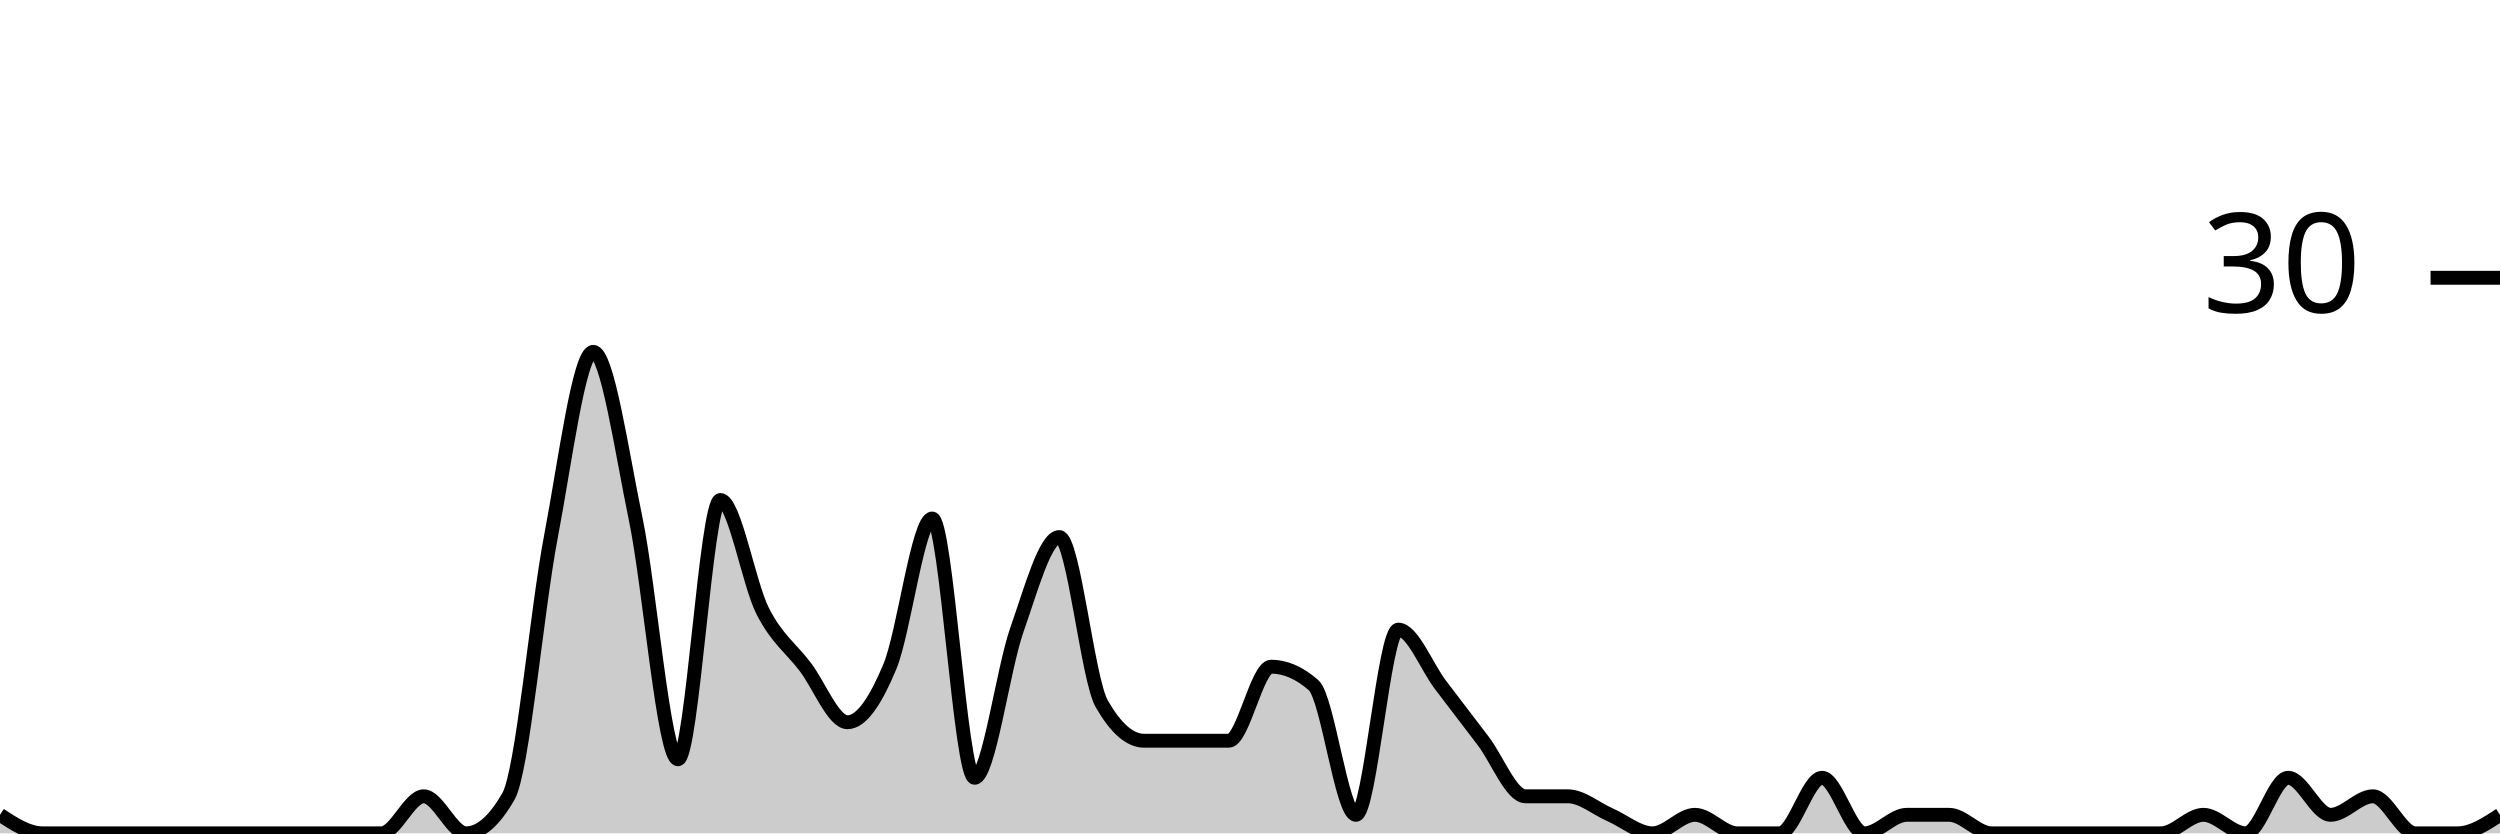
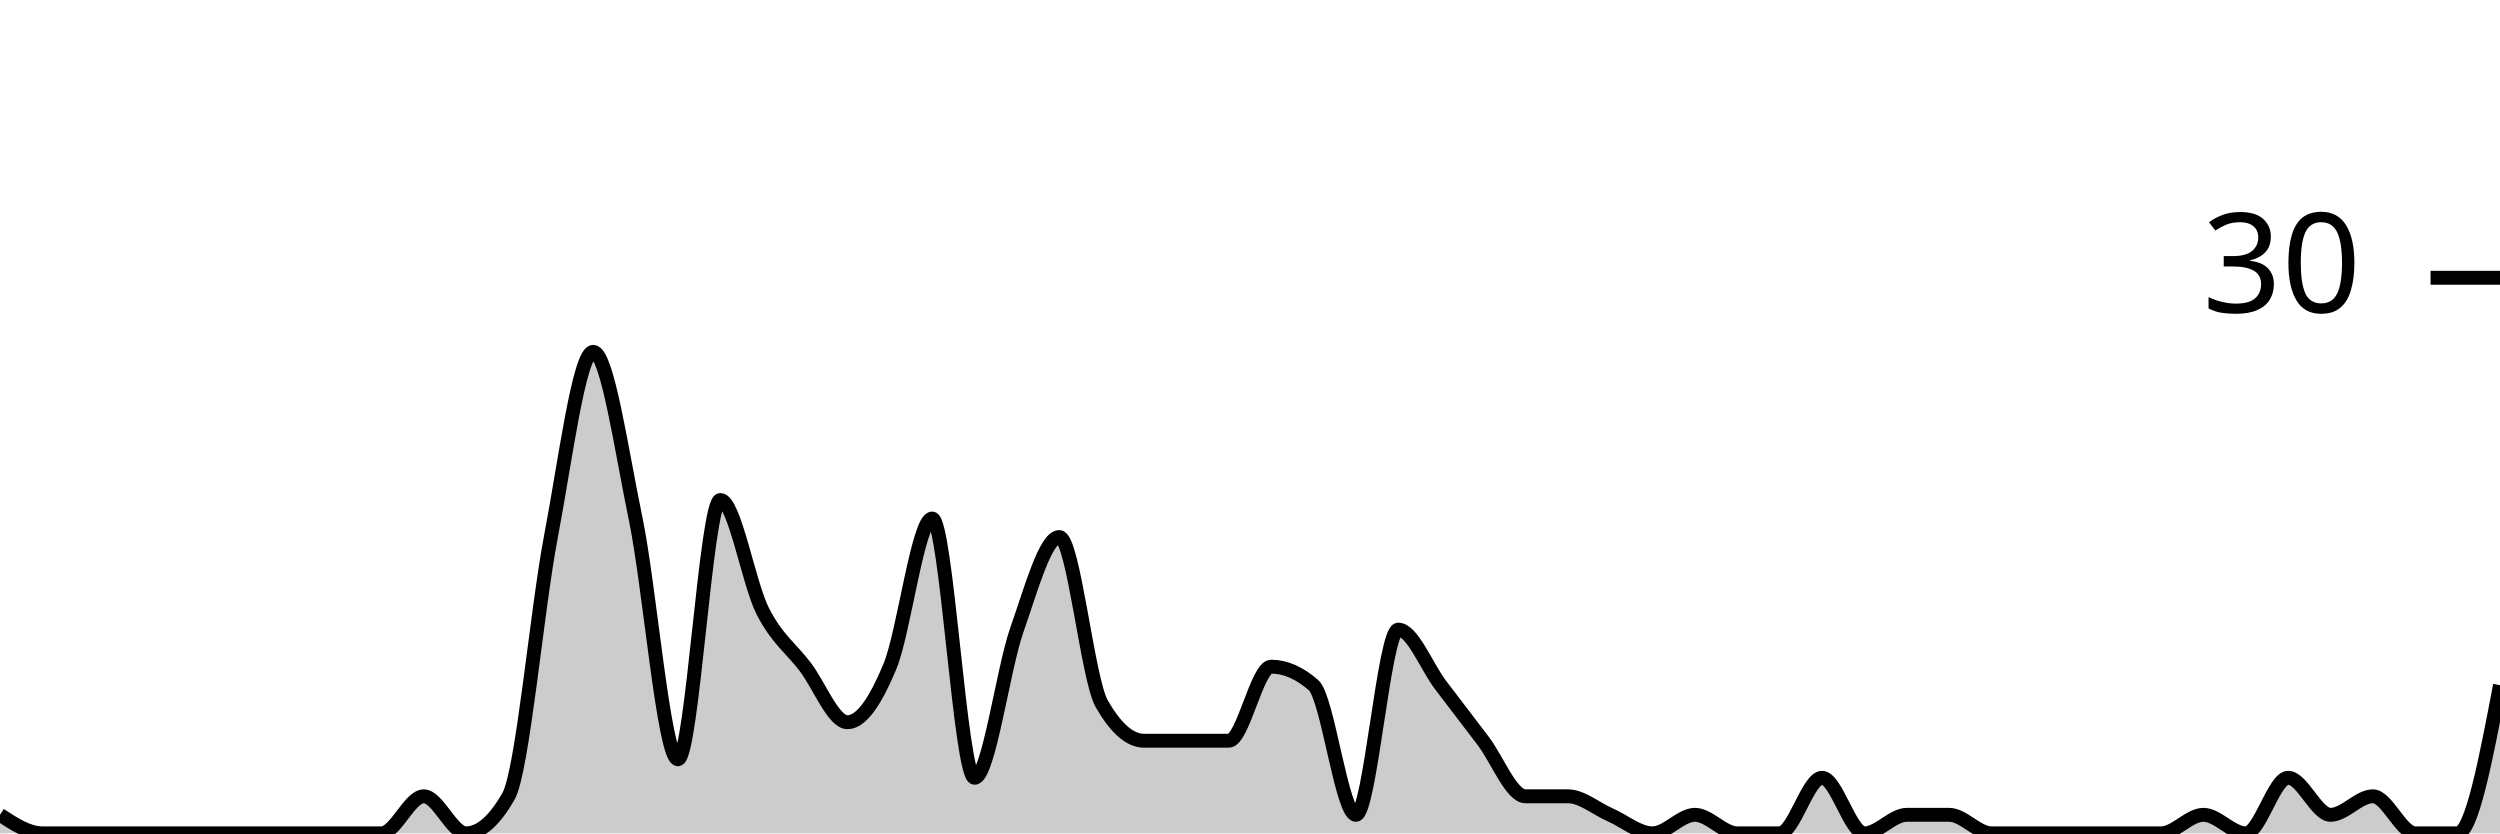
<svg xmlns="http://www.w3.org/2000/svg" viewBox="0 0 180 60">
  <g transform="translate(0,20)">
-     <path class="area" fill="rgba(0, 0, 0, 0.2)" d="M0,38.667C1.017,39.333,2.034,40,3.051,40C4.068,40,5.085,40,6.102,40C7.119,40,8.136,40,9.153,40C10.169,40,11.186,40,12.203,40C13.22,40,14.237,40,15.254,40C16.271,40,17.288,40,18.305,40C19.322,40,20.339,40,21.356,40C22.373,40,23.39,40,24.407,40C25.424,40,26.441,40,27.458,40C28.475,40,29.492,37.333,30.508,37.333C31.525,37.333,32.542,40,33.559,40C34.576,40,35.593,39.111,36.61,37.333C37.627,35.556,38.644,24,39.661,18.667C40.678,13.333,41.695,5.333,42.712,5.333C43.729,5.333,44.746,12.444,45.763,17.333C46.78,22.222,47.797,34.667,48.814,34.667C49.831,34.667,50.847,16,51.864,16C52.881,16,53.898,22,54.915,24C55.932,26,56.949,26.667,57.966,28C58.983,29.333,60,32,61.017,32C62.034,32,63.051,30.444,64.068,28C65.085,25.556,66.102,17.333,67.119,17.333C68.136,17.333,69.153,36,70.169,36C71.186,36,72.203,28.222,73.22,25.333C74.237,22.444,75.254,18.667,76.271,18.667C77.288,18.667,78.305,28.889,79.322,30.667C80.339,32.444,81.356,33.333,82.373,33.333C83.39,33.333,84.407,33.333,85.424,33.333C86.441,33.333,87.458,33.333,88.475,33.333C89.492,33.333,90.508,28,91.525,28C92.542,28,93.559,28.444,94.576,29.333C95.593,30.222,96.61,38.667,97.627,38.667C98.644,38.667,99.661,25.333,100.678,25.333C101.695,25.333,102.712,28,103.729,29.333C104.746,30.667,105.763,32,106.78,33.333C107.797,34.667,108.814,37.333,109.831,37.333C110.847,37.333,111.864,37.333,112.881,37.333C113.898,37.333,114.915,38.222,115.932,38.667C116.949,39.111,117.966,40,118.983,40C120,40,121.017,38.667,122.034,38.667C123.051,38.667,124.068,40,125.085,40C126.102,40,127.119,40,128.136,40C129.153,40,130.169,36,131.186,36C132.203,36,133.22,40,134.237,40C135.254,40,136.271,38.667,137.288,38.667C138.305,38.667,139.322,38.667,140.339,38.667C141.356,38.667,142.373,40,143.39,40C144.407,40,145.424,40,146.441,40C147.458,40,148.475,40,149.492,40C150.508,40,151.525,40,152.542,40C153.559,40,154.576,40,155.593,40C156.61,40,157.627,38.667,158.644,38.667C159.661,38.667,160.678,40,161.695,40C162.712,40,163.729,36,164.746,36C165.763,36,166.78,38.667,167.797,38.667C168.814,38.667,169.831,37.333,170.847,37.333C171.864,37.333,172.881,40,173.898,40C174.915,40,175.932,40,176.949,40C177.966,40,178.983,39.333,180,38.667L180,40C178.983,40,177.966,40,176.949,40C175.932,40,174.915,40,173.898,40C172.881,40,171.864,40,170.847,40C169.831,40,168.814,40,167.797,40C166.78,40,165.763,40,164.746,40C163.729,40,162.712,40,161.695,40C160.678,40,159.661,40,158.644,40C157.627,40,156.61,40,155.593,40C154.576,40,153.559,40,152.542,40C151.525,40,150.508,40,149.492,40C148.475,40,147.458,40,146.441,40C145.424,40,144.407,40,143.39,40C142.373,40,141.356,40,140.339,40C139.322,40,138.305,40,137.288,40C136.271,40,135.254,40,134.237,40C133.22,40,132.203,40,131.186,40C130.169,40,129.153,40,128.136,40C127.119,40,126.102,40,125.085,40C124.068,40,123.051,40,122.034,40C121.017,40,120,40,118.983,40C117.966,40,116.949,40,115.932,40C114.915,40,113.898,40,112.881,40C111.864,40,110.847,40,109.831,40C108.814,40,107.797,40,106.78,40C105.763,40,104.746,40,103.729,40C102.712,40,101.695,40,100.678,40C99.661,40,98.644,40,97.627,40C96.61,40,95.593,40,94.576,40C93.559,40,92.542,40,91.525,40C90.508,40,89.492,40,88.475,40C87.458,40,86.441,40,85.424,40C84.407,40,83.39,40,82.373,40C81.356,40,80.339,40,79.322,40C78.305,40,77.288,40,76.271,40C75.254,40,74.237,40,73.22,40C72.203,40,71.186,40,70.169,40C69.153,40,68.136,40,67.119,40C66.102,40,65.085,40,64.068,40C63.051,40,62.034,40,61.017,40C60,40,58.983,40,57.966,40C56.949,40,55.932,40,54.915,40C53.898,40,52.881,40,51.864,40C50.847,40,49.831,40,48.814,40C47.797,40,46.78,40,45.763,40C44.746,40,43.729,40,42.712,40C41.695,40,40.678,40,39.661,40C38.644,40,37.627,40,36.61,40C35.593,40,34.576,40,33.559,40C32.542,40,31.525,40,30.508,40C29.492,40,28.475,40,27.458,40C26.441,40,25.424,40,24.407,40C23.39,40,22.373,40,21.356,40C20.339,40,19.322,40,18.305,40C17.288,40,16.271,40,15.254,40C14.237,40,13.22,40,12.203,40C11.186,40,10.169,40,9.153,40C8.136,40,7.119,40,6.102,40C5.085,40,4.068,40,3.051,40C2.034,40,1.017,40,0,40Z" />
-     <path class="line" stroke="black" fill="none" d="M0,38.667C1.017,39.333,2.034,40,3.051,40C4.068,40,5.085,40,6.102,40C7.119,40,8.136,40,9.153,40C10.169,40,11.186,40,12.203,40C13.22,40,14.237,40,15.254,40C16.271,40,17.288,40,18.305,40C19.322,40,20.339,40,21.356,40C22.373,40,23.39,40,24.407,40C25.424,40,26.441,40,27.458,40C28.475,40,29.492,37.333,30.508,37.333C31.525,37.333,32.542,40,33.559,40C34.576,40,35.593,39.111,36.61,37.333C37.627,35.556,38.644,24,39.661,18.667C40.678,13.333,41.695,5.333,42.712,5.333C43.729,5.333,44.746,12.444,45.763,17.333C46.78,22.222,47.797,34.667,48.814,34.667C49.831,34.667,50.847,16,51.864,16C52.881,16,53.898,22,54.915,24C55.932,26,56.949,26.667,57.966,28C58.983,29.333,60,32,61.017,32C62.034,32,63.051,30.444,64.068,28C65.085,25.556,66.102,17.333,67.119,17.333C68.136,17.333,69.153,36,70.169,36C71.186,36,72.203,28.222,73.22,25.333C74.237,22.444,75.254,18.667,76.271,18.667C77.288,18.667,78.305,28.889,79.322,30.667C80.339,32.444,81.356,33.333,82.373,33.333C83.39,33.333,84.407,33.333,85.424,33.333C86.441,33.333,87.458,33.333,88.475,33.333C89.492,33.333,90.508,28,91.525,28C92.542,28,93.559,28.444,94.576,29.333C95.593,30.222,96.61,38.667,97.627,38.667C98.644,38.667,99.661,25.333,100.678,25.333C101.695,25.333,102.712,28,103.729,29.333C104.746,30.667,105.763,32,106.78,33.333C107.797,34.667,108.814,37.333,109.831,37.333C110.847,37.333,111.864,37.333,112.881,37.333C113.898,37.333,114.915,38.222,115.932,38.667C116.949,39.111,117.966,40,118.983,40C120,40,121.017,38.667,122.034,38.667C123.051,38.667,124.068,40,125.085,40C126.102,40,127.119,40,128.136,40C129.153,40,130.169,36,131.186,36C132.203,36,133.22,40,134.237,40C135.254,40,136.271,38.667,137.288,38.667C138.305,38.667,139.322,38.667,140.339,38.667C141.356,38.667,142.373,40,143.39,40C144.407,40,145.424,40,146.441,40C147.458,40,148.475,40,149.492,40C150.508,40,151.525,40,152.542,40C153.559,40,154.576,40,155.593,40C156.61,40,157.627,38.667,158.644,38.667C159.661,38.667,160.678,40,161.695,40C162.712,40,163.729,36,164.746,36C165.763,36,166.78,38.667,167.797,38.667C168.814,38.667,169.831,37.333,170.847,37.333C171.864,37.333,172.881,40,173.898,40C174.915,40,175.932,40,176.949,40C177.966,40,178.983,39.333,180,38.667" />
+     <path class="area" fill="rgba(0, 0, 0, 0.2)" d="M0,38.667C1.017,39.333,2.034,40,3.051,40C4.068,40,5.085,40,6.102,40C7.119,40,8.136,40,9.153,40C10.169,40,11.186,40,12.203,40C13.22,40,14.237,40,15.254,40C16.271,40,17.288,40,18.305,40C19.322,40,20.339,40,21.356,40C22.373,40,23.39,40,24.407,40C25.424,40,26.441,40,27.458,40C28.475,40,29.492,37.333,30.508,37.333C31.525,37.333,32.542,40,33.559,40C34.576,40,35.593,39.111,36.61,37.333C37.627,35.556,38.644,24,39.661,18.667C40.678,13.333,41.695,5.333,42.712,5.333C43.729,5.333,44.746,12.444,45.763,17.333C46.78,22.222,47.797,34.667,48.814,34.667C49.831,34.667,50.847,16,51.864,16C52.881,16,53.898,22,54.915,24C55.932,26,56.949,26.667,57.966,28C58.983,29.333,60,32,61.017,32C62.034,32,63.051,30.444,64.068,28C65.085,25.556,66.102,17.333,67.119,17.333C68.136,17.333,69.153,36,70.169,36C71.186,36,72.203,28.222,73.22,25.333C74.237,22.444,75.254,18.667,76.271,18.667C77.288,18.667,78.305,28.889,79.322,30.667C80.339,32.444,81.356,33.333,82.373,33.333C83.39,33.333,84.407,33.333,85.424,33.333C86.441,33.333,87.458,33.333,88.475,33.333C89.492,33.333,90.508,28,91.525,28C92.542,28,93.559,28.444,94.576,29.333C95.593,30.222,96.61,38.667,97.627,38.667C98.644,38.667,99.661,25.333,100.678,25.333C101.695,25.333,102.712,28,103.729,29.333C104.746,30.667,105.763,32,106.78,33.333C107.797,34.667,108.814,37.333,109.831,37.333C110.847,37.333,111.864,37.333,112.881,37.333C113.898,37.333,114.915,38.222,115.932,38.667C116.949,39.111,117.966,40,118.983,40C120,40,121.017,38.667,122.034,38.667C123.051,38.667,124.068,40,125.085,40C126.102,40,127.119,40,128.136,40C129.153,40,130.169,36,131.186,36C132.203,36,133.22,40,134.237,40C135.254,40,136.271,38.667,137.288,38.667C138.305,38.667,139.322,38.667,140.339,38.667C141.356,38.667,142.373,40,143.39,40C144.407,40,145.424,40,146.441,40C147.458,40,148.475,40,149.492,40C150.508,40,151.525,40,152.542,40C153.559,40,154.576,40,155.593,40C156.61,40,157.627,38.667,158.644,38.667C159.661,38.667,160.678,40,161.695,40C162.712,40,163.729,36,164.746,36C165.763,36,166.78,38.667,167.797,38.667C168.814,38.667,169.831,37.333,170.847,37.333C171.864,37.333,172.881,40,173.898,40C174.915,40,175.932,40,176.949,40C177.966,40,178.983,34.667,180,29.333L180,40C178.983,40,177.966,40,176.949,40C175.932,40,174.915,40,173.898,40C172.881,40,171.864,40,170.847,40C169.831,40,168.814,40,167.797,40C166.78,40,165.763,40,164.746,40C163.729,40,162.712,40,161.695,40C160.678,40,159.661,40,158.644,40C157.627,40,156.61,40,155.593,40C154.576,40,153.559,40,152.542,40C151.525,40,150.508,40,149.492,40C148.475,40,147.458,40,146.441,40C145.424,40,144.407,40,143.39,40C142.373,40,141.356,40,140.339,40C139.322,40,138.305,40,137.288,40C136.271,40,135.254,40,134.237,40C133.22,40,132.203,40,131.186,40C130.169,40,129.153,40,128.136,40C127.119,40,126.102,40,125.085,40C124.068,40,123.051,40,122.034,40C121.017,40,120,40,118.983,40C117.966,40,116.949,40,115.932,40C114.915,40,113.898,40,112.881,40C111.864,40,110.847,40,109.831,40C108.814,40,107.797,40,106.78,40C105.763,40,104.746,40,103.729,40C102.712,40,101.695,40,100.678,40C99.661,40,98.644,40,97.627,40C96.61,40,95.593,40,94.576,40C93.559,40,92.542,40,91.525,40C90.508,40,89.492,40,88.475,40C87.458,40,86.441,40,85.424,40C84.407,40,83.39,40,82.373,40C81.356,40,80.339,40,79.322,40C78.305,40,77.288,40,76.271,40C75.254,40,74.237,40,73.22,40C72.203,40,71.186,40,70.169,40C69.153,40,68.136,40,67.119,40C66.102,40,65.085,40,64.068,40C63.051,40,62.034,40,61.017,40C60,40,58.983,40,57.966,40C56.949,40,55.932,40,54.915,40C53.898,40,52.881,40,51.864,40C50.847,40,49.831,40,48.814,40C47.797,40,46.78,40,45.763,40C44.746,40,43.729,40,42.712,40C41.695,40,40.678,40,39.661,40C38.644,40,37.627,40,36.61,40C35.593,40,34.576,40,33.559,40C32.542,40,31.525,40,30.508,40C29.492,40,28.475,40,27.458,40C26.441,40,25.424,40,24.407,40C23.39,40,22.373,40,21.356,40C20.339,40,19.322,40,18.305,40C17.288,40,16.271,40,15.254,40C14.237,40,13.22,40,12.203,40C11.186,40,10.169,40,9.153,40C8.136,40,7.119,40,6.102,40C5.085,40,4.068,40,3.051,40C2.034,40,1.017,40,0,40Z" />
+     <path class="line" stroke="black" fill="none" d="M0,38.667C1.017,39.333,2.034,40,3.051,40C4.068,40,5.085,40,6.102,40C7.119,40,8.136,40,9.153,40C10.169,40,11.186,40,12.203,40C13.22,40,14.237,40,15.254,40C16.271,40,17.288,40,18.305,40C19.322,40,20.339,40,21.356,40C22.373,40,23.39,40,24.407,40C25.424,40,26.441,40,27.458,40C28.475,40,29.492,37.333,30.508,37.333C31.525,37.333,32.542,40,33.559,40C34.576,40,35.593,39.111,36.61,37.333C37.627,35.556,38.644,24,39.661,18.667C40.678,13.333,41.695,5.333,42.712,5.333C43.729,5.333,44.746,12.444,45.763,17.333C46.78,22.222,47.797,34.667,48.814,34.667C49.831,34.667,50.847,16,51.864,16C52.881,16,53.898,22,54.915,24C55.932,26,56.949,26.667,57.966,28C58.983,29.333,60,32,61.017,32C62.034,32,63.051,30.444,64.068,28C65.085,25.556,66.102,17.333,67.119,17.333C68.136,17.333,69.153,36,70.169,36C71.186,36,72.203,28.222,73.22,25.333C74.237,22.444,75.254,18.667,76.271,18.667C77.288,18.667,78.305,28.889,79.322,30.667C80.339,32.444,81.356,33.333,82.373,33.333C83.39,33.333,84.407,33.333,85.424,33.333C86.441,33.333,87.458,33.333,88.475,33.333C89.492,33.333,90.508,28,91.525,28C92.542,28,93.559,28.444,94.576,29.333C95.593,30.222,96.61,38.667,97.627,38.667C98.644,38.667,99.661,25.333,100.678,25.333C101.695,25.333,102.712,28,103.729,29.333C104.746,30.667,105.763,32,106.78,33.333C107.797,34.667,108.814,37.333,109.831,37.333C110.847,37.333,111.864,37.333,112.881,37.333C113.898,37.333,114.915,38.222,115.932,38.667C116.949,39.111,117.966,40,118.983,40C120,40,121.017,38.667,122.034,38.667C123.051,38.667,124.068,40,125.085,40C126.102,40,127.119,40,128.136,40C129.153,40,130.169,36,131.186,36C132.203,36,133.22,40,134.237,40C135.254,40,136.271,38.667,137.288,38.667C138.305,38.667,139.322,38.667,140.339,38.667C141.356,38.667,142.373,40,143.39,40C144.407,40,145.424,40,146.441,40C147.458,40,148.475,40,149.492,40C150.508,40,151.525,40,152.542,40C153.559,40,154.576,40,155.593,40C156.61,40,157.627,38.667,158.644,38.667C159.661,38.667,160.678,40,161.695,40C162.712,40,163.729,36,164.746,36C165.763,36,166.78,38.667,167.797,38.667C168.814,38.667,169.831,37.333,170.847,37.333C171.864,37.333,172.881,40,173.898,40C174.915,40,175.932,40,176.949,40C177.966,40,178.983,34.667,180,29.333" />
    <path class="axis-ceiling" stroke-width="1" stroke="black" fill="none" d="M175,0L180,0" />
    <text class="axis-ceiling-label" font-family="sans-serif" text-anchor="end" font-size="10px" x="170" y="2.5">30</text>
  </g>
</svg>
